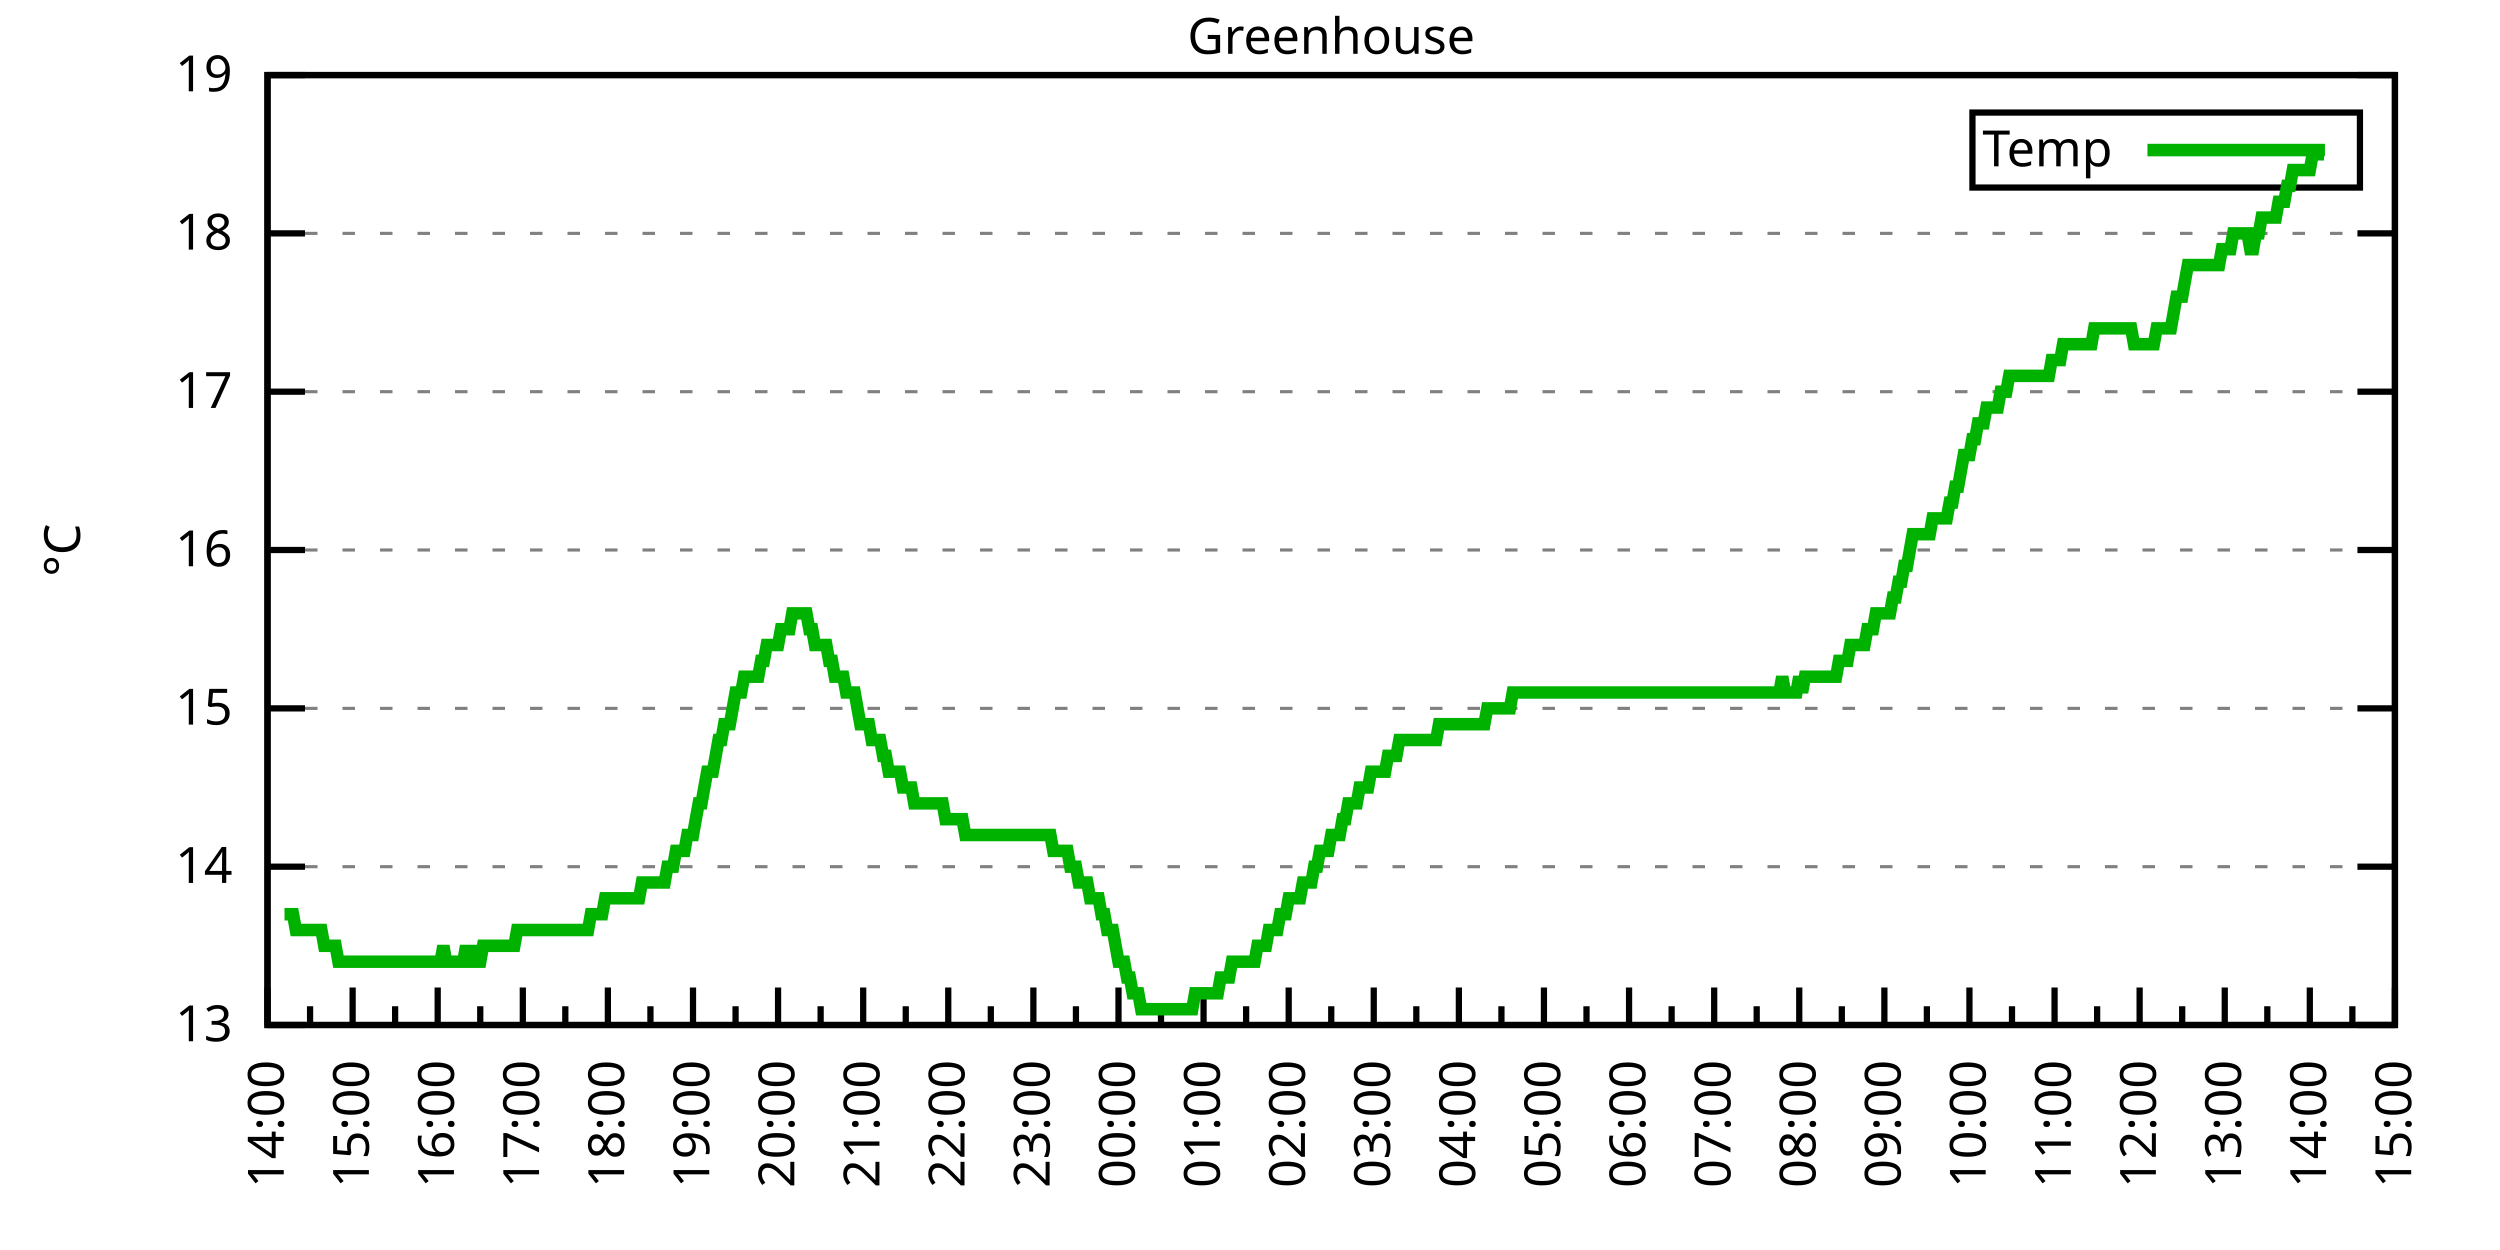
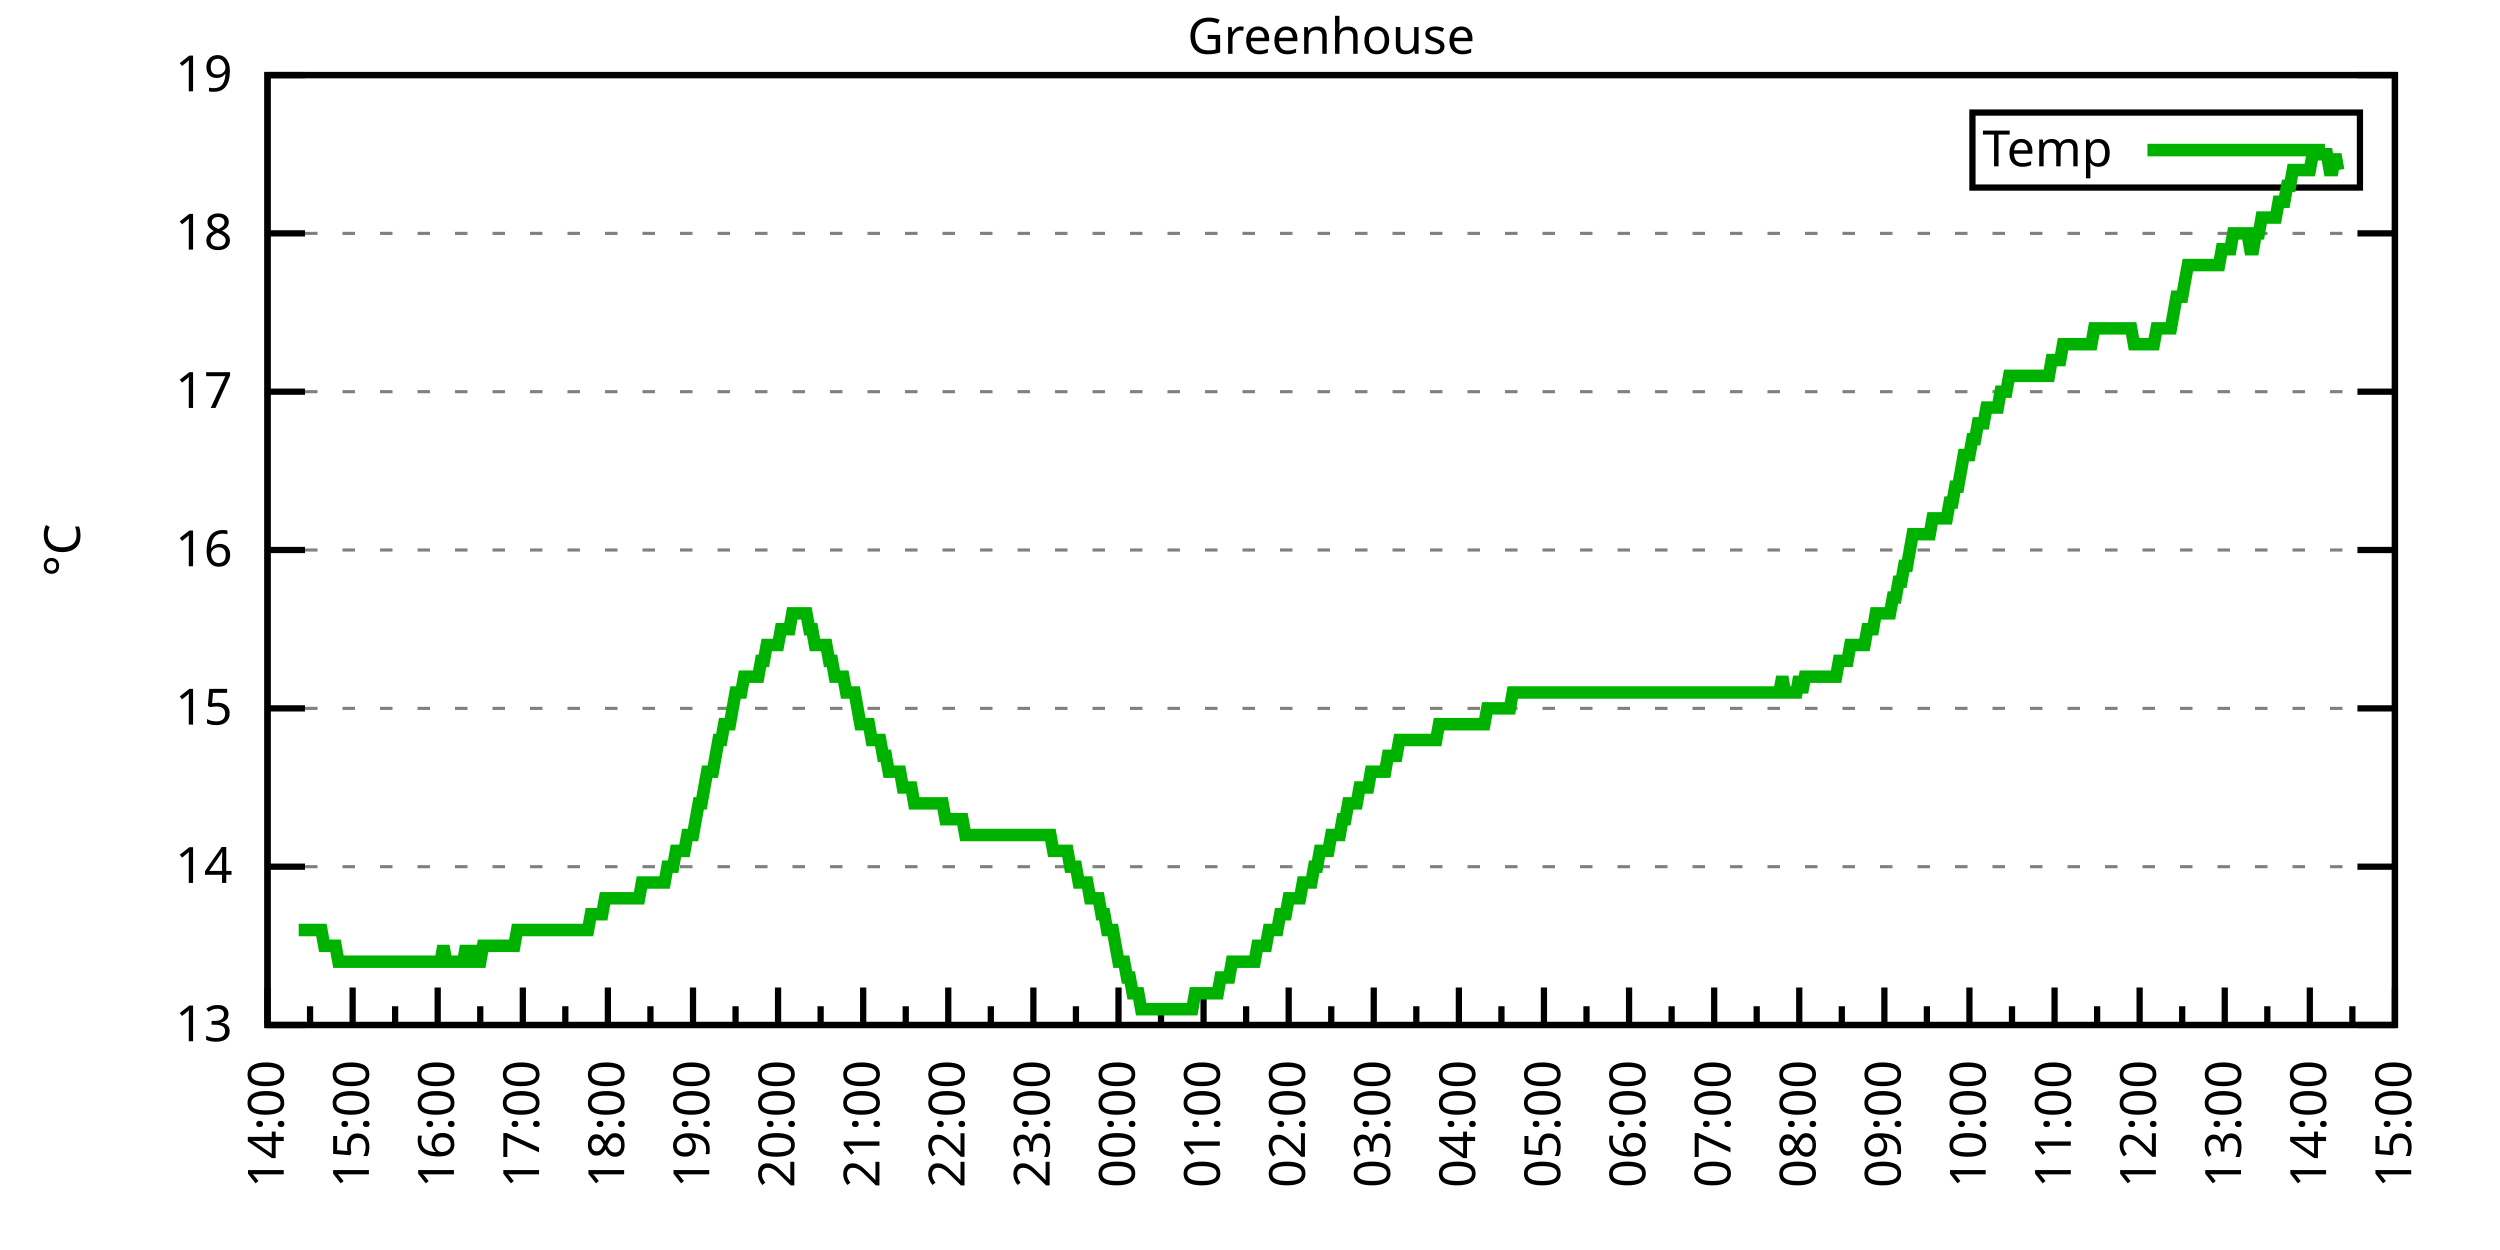
<svg xmlns="http://www.w3.org/2000/svg" xmlns:xlink="http://www.w3.org/1999/xlink" width="400" height="200" viewBox="0 0 400 200">
  <g id="gnuplot_canvas">
    <rect x="0" y="0" width="400" height="200" fill="none" />
    <defs>
      <circle id="gpDot" r="0.5" stroke-width="0.5" stroke="currentColor" />
      <path id="gpPt0" stroke-width="0.333" stroke="currentColor" d="M-1,0 h2 M0,-1 v2" />
      <path id="gpPt1" stroke-width="0.333" stroke="currentColor" d="M-1,-1 L1,1 M1,-1 L-1,1" />
      <path id="gpPt2" stroke-width="0.333" stroke="currentColor" d="M-1,0 L1,0 M0,-1 L0,1 M-1,-1 L1,1 M-1,1 L1,-1" />
      <rect id="gpPt3" stroke-width="0.333" stroke="currentColor" x="-1" y="-1" width="2" height="2" />
      <rect id="gpPt4" stroke-width="0.333" stroke="currentColor" fill="currentColor" x="-1" y="-1" width="2" height="2" />
      <circle id="gpPt5" stroke-width="0.333" stroke="currentColor" cx="0" cy="0" r="1" />
      <use xlink:href="#gpPt5" id="gpPt6" fill="currentColor" stroke="none" />
      <path id="gpPt7" stroke-width="0.333" stroke="currentColor" d="M0,-1.33 L-1.33,0.67 L1.33,0.67 z" />
      <use xlink:href="#gpPt7" id="gpPt8" fill="currentColor" stroke="none" />
      <use xlink:href="#gpPt7" id="gpPt9" stroke="currentColor" transform="rotate(180)" />
      <use xlink:href="#gpPt9" id="gpPt10" fill="currentColor" stroke="none" />
      <use xlink:href="#gpPt3" id="gpPt11" stroke="currentColor" transform="rotate(45)" />
      <use xlink:href="#gpPt11" id="gpPt12" fill="currentColor" stroke="none" />
      <path id="gpPt13" stroke-width="0.333" stroke="currentColor" d="M0,1.330 L1.265,0.411 L0.782,-1.067 L-0.782,-1.076 L-1.265,0.411 z" />
      <use xlink:href="#gpPt13" id="gpPt14" fill="currentColor" stroke="none" />
      <filter id="textbox" filterUnits="objectBoundingBox" x="0" y="0" height="1" width="1">
        <feFlood flood-color="white" flood-opacity="1" result="bgnd" />
        <feComposite in="SourceGraphic" in2="bgnd" operator="atop" />
      </filter>
      <filter id="greybox" filterUnits="objectBoundingBox" x="0" y="0" height="1" width="1">
        <feFlood flood-color="lightgrey" flood-opacity="1" result="grey" />
        <feComposite in="SourceGraphic" in2="grey" operator="atop" />
      </filter>
    </defs>
    <g fill="none" color="white" stroke="currentColor" stroke-width="1.00" stroke-linecap="butt" stroke-linejoin="miter">
</g>
    <g fill="none" color="black" stroke="currentColor" stroke-width="1.00" stroke-linecap="butt" stroke-linejoin="miter">
      <g stroke="none" shape-rendering="crispEdges">
        <polygon fill="rgb(255, 255, 255)" points="42.80,164.00 383.18,164.00 383.18,12.02 42.80,12.02 " />
      </g>
    </g>
    <g fill="none" color="black" stroke="currentColor" stroke-width="1.00" stroke-linecap="butt" stroke-linejoin="miter">
</g>
    <g fill="none" color="black" stroke="black" stroke-width="0.50" stroke-linecap="butt" stroke-linejoin="miter">
</g>
    <g fill="none" color="gray" stroke="currentColor" stroke-width="0.50" stroke-linecap="butt" stroke-linejoin="miter">
      <path stroke="gray" stroke-dasharray="2,4" class="gridline" d="M42.80,164.00 L383.19,164.00  " />
    </g>
    <g fill="none" color="gray" stroke="gray" stroke-width="1.00" stroke-linecap="butt" stroke-linejoin="miter">
</g>
    <g fill="none" color="black" stroke="currentColor" stroke-width="1.00" stroke-linecap="butt" stroke-linejoin="miter">
      <path stroke="black" d="M42.80,164.00 L48.80,164.00 M383.19,164.00 L377.19,164.00  " />
      <g transform="translate(37.20,166.60)" stroke="none" fill="black" font-family="Sans" font-size="8.00" text-anchor="end">
        <text>
          <tspan font-family="Sans"> 13</tspan>
        </text>
      </g>
    </g>
    <g fill="none" color="black" stroke="currentColor" stroke-width="1.00" stroke-linecap="butt" stroke-linejoin="miter">
</g>
    <g fill="none" color="black" stroke="black" stroke-width="0.50" stroke-linecap="butt" stroke-linejoin="miter">
</g>
    <g fill="none" color="gray" stroke="currentColor" stroke-width="0.50" stroke-linecap="butt" stroke-linejoin="miter">
      <path stroke="gray" stroke-dasharray="2,4" class="gridline" d="M42.80,138.67 L383.19,138.67  " />
    </g>
    <g fill="none" color="gray" stroke="gray" stroke-width="1.00" stroke-linecap="butt" stroke-linejoin="miter">
</g>
    <g fill="none" color="black" stroke="currentColor" stroke-width="1.00" stroke-linecap="butt" stroke-linejoin="miter">
      <path stroke="black" d="M42.80,138.67 L48.80,138.67 M383.19,138.67 L377.19,138.67  " />
      <g transform="translate(37.20,141.27)" stroke="none" fill="black" font-family="Sans" font-size="8.00" text-anchor="end">
        <text>
          <tspan font-family="Sans"> 14</tspan>
        </text>
      </g>
    </g>
    <g fill="none" color="black" stroke="currentColor" stroke-width="1.00" stroke-linecap="butt" stroke-linejoin="miter">
</g>
    <g fill="none" color="black" stroke="black" stroke-width="0.50" stroke-linecap="butt" stroke-linejoin="miter">
</g>
    <g fill="none" color="gray" stroke="currentColor" stroke-width="0.50" stroke-linecap="butt" stroke-linejoin="miter">
      <path stroke="gray" stroke-dasharray="2,4" class="gridline" d="M42.80,113.34 L383.19,113.34  " />
    </g>
    <g fill="none" color="gray" stroke="gray" stroke-width="1.00" stroke-linecap="butt" stroke-linejoin="miter">
</g>
    <g fill="none" color="black" stroke="currentColor" stroke-width="1.00" stroke-linecap="butt" stroke-linejoin="miter">
      <path stroke="black" d="M42.80,113.34 L48.80,113.34 M383.19,113.34 L377.19,113.34  " />
      <g transform="translate(37.20,115.94)" stroke="none" fill="black" font-family="Sans" font-size="8.00" text-anchor="end">
        <text>
          <tspan font-family="Sans"> 15</tspan>
        </text>
      </g>
    </g>
    <g fill="none" color="black" stroke="currentColor" stroke-width="1.00" stroke-linecap="butt" stroke-linejoin="miter">
</g>
    <g fill="none" color="black" stroke="black" stroke-width="0.50" stroke-linecap="butt" stroke-linejoin="miter">
</g>
    <g fill="none" color="gray" stroke="currentColor" stroke-width="0.50" stroke-linecap="butt" stroke-linejoin="miter">
      <path stroke="gray" stroke-dasharray="2,4" class="gridline" d="M42.80,88.00 L383.19,88.00  " />
    </g>
    <g fill="none" color="gray" stroke="gray" stroke-width="1.00" stroke-linecap="butt" stroke-linejoin="miter">
</g>
    <g fill="none" color="black" stroke="currentColor" stroke-width="1.00" stroke-linecap="butt" stroke-linejoin="miter">
      <path stroke="black" d="M42.80,88.00 L48.80,88.00 M383.19,88.00 L377.19,88.00  " />
      <g transform="translate(37.20,90.60)" stroke="none" fill="black" font-family="Sans" font-size="8.00" text-anchor="end">
        <text>
          <tspan font-family="Sans"> 16</tspan>
        </text>
      </g>
    </g>
    <g fill="none" color="black" stroke="currentColor" stroke-width="1.00" stroke-linecap="butt" stroke-linejoin="miter">
</g>
    <g fill="none" color="black" stroke="black" stroke-width="0.50" stroke-linecap="butt" stroke-linejoin="miter">
</g>
    <g fill="none" color="gray" stroke="currentColor" stroke-width="0.50" stroke-linecap="butt" stroke-linejoin="miter">
      <path stroke="gray" stroke-dasharray="2,4" class="gridline" d="M42.80,62.67 L383.19,62.67  " />
    </g>
    <g fill="none" color="gray" stroke="gray" stroke-width="1.00" stroke-linecap="butt" stroke-linejoin="miter">
</g>
    <g fill="none" color="black" stroke="currentColor" stroke-width="1.00" stroke-linecap="butt" stroke-linejoin="miter">
      <path stroke="black" d="M42.80,62.67 L48.80,62.67 M383.19,62.67 L377.19,62.67  " />
      <g transform="translate(37.20,65.27)" stroke="none" fill="black" font-family="Sans" font-size="8.00" text-anchor="end">
        <text>
          <tspan font-family="Sans"> 17</tspan>
        </text>
      </g>
    </g>
    <g fill="none" color="black" stroke="currentColor" stroke-width="1.00" stroke-linecap="butt" stroke-linejoin="miter">
</g>
    <g fill="none" color="black" stroke="black" stroke-width="0.50" stroke-linecap="butt" stroke-linejoin="miter">
</g>
    <g fill="none" color="gray" stroke="currentColor" stroke-width="0.50" stroke-linecap="butt" stroke-linejoin="miter">
      <path stroke="gray" stroke-dasharray="2,4" class="gridline" d="M42.80,37.34 L383.19,37.34  " />
    </g>
    <g fill="none" color="gray" stroke="gray" stroke-width="1.00" stroke-linecap="butt" stroke-linejoin="miter">
</g>
    <g fill="none" color="black" stroke="currentColor" stroke-width="1.00" stroke-linecap="butt" stroke-linejoin="miter">
      <path stroke="black" d="M42.80,37.34 L48.80,37.34 M383.19,37.34 L377.19,37.34  " />
      <g transform="translate(37.20,39.94)" stroke="none" fill="black" font-family="Sans" font-size="8.00" text-anchor="end">
        <text>
          <tspan font-family="Sans"> 18</tspan>
        </text>
      </g>
    </g>
    <g fill="none" color="black" stroke="currentColor" stroke-width="1.00" stroke-linecap="butt" stroke-linejoin="miter">
</g>
    <g fill="none" color="black" stroke="black" stroke-width="0.50" stroke-linecap="butt" stroke-linejoin="miter">
</g>
    <g fill="none" color="gray" stroke="currentColor" stroke-width="0.50" stroke-linecap="butt" stroke-linejoin="miter">
      <path stroke="gray" stroke-dasharray="2,4" class="gridline" d="M42.80,12.01 L383.19,12.01  " />
    </g>
    <g fill="none" color="gray" stroke="gray" stroke-width="1.00" stroke-linecap="butt" stroke-linejoin="miter">
</g>
    <g fill="none" color="black" stroke="currentColor" stroke-width="1.00" stroke-linecap="butt" stroke-linejoin="miter">
      <path stroke="black" d="M42.80,12.01 L48.80,12.01 M383.19,12.01 L377.19,12.01  " />
      <g transform="translate(37.20,14.61)" stroke="none" fill="black" font-family="Sans" font-size="8.00" text-anchor="end">
        <text>
          <tspan font-family="Sans"> 19</tspan>
        </text>
      </g>
    </g>
    <g fill="none" color="black" stroke="currentColor" stroke-width="1.00" stroke-linecap="butt" stroke-linejoin="miter">
      <path stroke="black" d="M42.80,164.00 L42.80,158.00  " />
      <g transform="translate(45.40,169.60) rotate(270)" stroke="none" fill="black" font-family="Sans" font-size="8.00" text-anchor="end">
        <text>
          <tspan font-family="Sans">14:00</tspan>
        </text>
      </g>
    </g>
    <g fill="none" color="black" stroke="currentColor" stroke-width="1.00" stroke-linecap="butt" stroke-linejoin="miter">
      <path stroke="black" d="M49.61,164.00 L49.61,161.00 M56.42,164.00 L56.42,158.00  " />
      <g transform="translate(59.02,169.60) rotate(270)" stroke="none" fill="black" font-family="Sans" font-size="8.00" text-anchor="end">
        <text>
          <tspan font-family="Sans">15:00</tspan>
        </text>
      </g>
    </g>
    <g fill="none" color="black" stroke="currentColor" stroke-width="1.00" stroke-linecap="butt" stroke-linejoin="miter">
      <path stroke="black" d="M63.22,164.00 L63.22,161.00 M70.03,164.00 L70.03,158.00  " />
      <g transform="translate(72.63,169.60) rotate(270)" stroke="none" fill="black" font-family="Sans" font-size="8.00" text-anchor="end">
        <text>
          <tspan font-family="Sans">16:00</tspan>
        </text>
      </g>
    </g>
    <g fill="none" color="black" stroke="currentColor" stroke-width="1.00" stroke-linecap="butt" stroke-linejoin="miter">
      <path stroke="black" d="M76.84,164.00 L76.84,161.00 M83.65,164.00 L83.65,158.00  " />
      <g transform="translate(86.25,169.60) rotate(270)" stroke="none" fill="black" font-family="Sans" font-size="8.00" text-anchor="end">
        <text>
          <tspan font-family="Sans">17:00</tspan>
        </text>
      </g>
    </g>
    <g fill="none" color="black" stroke="currentColor" stroke-width="1.00" stroke-linecap="butt" stroke-linejoin="miter">
      <path stroke="black" d="M90.45,164.00 L90.45,161.00 M97.26,164.00 L97.26,158.00  " />
      <g transform="translate(99.86,169.60) rotate(270)" stroke="none" fill="black" font-family="Sans" font-size="8.00" text-anchor="end">
        <text>
          <tspan font-family="Sans">18:00</tspan>
        </text>
      </g>
    </g>
    <g fill="none" color="black" stroke="currentColor" stroke-width="1.00" stroke-linecap="butt" stroke-linejoin="miter">
      <path stroke="black" d="M104.07,164.00 L104.07,161.00 M110.88,164.00 L110.88,158.00  " />
      <g transform="translate(113.48,169.60) rotate(270)" stroke="none" fill="black" font-family="Sans" font-size="8.00" text-anchor="end">
        <text>
          <tspan font-family="Sans">19:00</tspan>
        </text>
      </g>
    </g>
    <g fill="none" color="black" stroke="currentColor" stroke-width="1.00" stroke-linecap="butt" stroke-linejoin="miter">
      <path stroke="black" d="M117.69,164.00 L117.69,161.00 M124.49,164.00 L124.49,158.00  " />
      <g transform="translate(127.09,169.60) rotate(270)" stroke="none" fill="black" font-family="Sans" font-size="8.00" text-anchor="end">
        <text>
          <tspan font-family="Sans">20:00</tspan>
        </text>
      </g>
    </g>
    <g fill="none" color="black" stroke="currentColor" stroke-width="1.00" stroke-linecap="butt" stroke-linejoin="miter">
      <path stroke="black" d="M131.30,164.00 L131.30,161.00 M138.11,164.00 L138.11,158.00  " />
      <g transform="translate(140.71,169.60) rotate(270)" stroke="none" fill="black" font-family="Sans" font-size="8.00" text-anchor="end">
        <text>
          <tspan font-family="Sans">21:00</tspan>
        </text>
      </g>
    </g>
    <g fill="none" color="black" stroke="currentColor" stroke-width="1.00" stroke-linecap="butt" stroke-linejoin="miter">
      <path stroke="black" d="M144.92,164.00 L144.92,161.00 M151.72,164.00 L151.72,158.00  " />
      <g transform="translate(154.32,169.60) rotate(270)" stroke="none" fill="black" font-family="Sans" font-size="8.00" text-anchor="end">
        <text>
          <tspan font-family="Sans">22:00</tspan>
        </text>
      </g>
    </g>
    <g fill="none" color="black" stroke="currentColor" stroke-width="1.00" stroke-linecap="butt" stroke-linejoin="miter">
      <path stroke="black" d="M158.53,164.00 L158.53,161.00 M165.34,164.00 L165.34,158.00  " />
      <g transform="translate(167.94,169.60) rotate(270)" stroke="none" fill="black" font-family="Sans" font-size="8.00" text-anchor="end">
        <text>
          <tspan font-family="Sans">23:00</tspan>
        </text>
      </g>
    </g>
    <g fill="none" color="black" stroke="currentColor" stroke-width="1.00" stroke-linecap="butt" stroke-linejoin="miter">
      <path stroke="black" d="M172.15,164.00 L172.15,161.00 M178.96,164.00 L178.96,158.00  " />
      <g transform="translate(181.56,169.60) rotate(270)" stroke="none" fill="black" font-family="Sans" font-size="8.00" text-anchor="end">
        <text>
          <tspan font-family="Sans">00:00</tspan>
        </text>
      </g>
    </g>
    <g fill="none" color="black" stroke="currentColor" stroke-width="1.00" stroke-linecap="butt" stroke-linejoin="miter">
      <path stroke="black" d="M185.76,164.00 L185.76,161.00 M192.57,164.00 L192.57,158.00  " />
      <g transform="translate(195.17,169.60) rotate(270)" stroke="none" fill="black" font-family="Sans" font-size="8.00" text-anchor="end">
        <text>
          <tspan font-family="Sans">01:00</tspan>
        </text>
      </g>
    </g>
    <g fill="none" color="black" stroke="currentColor" stroke-width="1.00" stroke-linecap="butt" stroke-linejoin="miter">
      <path stroke="black" d="M199.38,164.00 L199.38,161.00 M206.19,164.00 L206.19,158.00  " />
      <g transform="translate(208.79,169.60) rotate(270)" stroke="none" fill="black" font-family="Sans" font-size="8.00" text-anchor="end">
        <text>
          <tspan font-family="Sans">02:00</tspan>
        </text>
      </g>
    </g>
    <g fill="none" color="black" stroke="currentColor" stroke-width="1.00" stroke-linecap="butt" stroke-linejoin="miter">
      <path stroke="black" d="M213.00,164.00 L213.00,161.00 M219.80,164.00 L219.80,158.00  " />
      <g transform="translate(222.40,169.60) rotate(270)" stroke="none" fill="black" font-family="Sans" font-size="8.00" text-anchor="end">
        <text>
          <tspan font-family="Sans">03:00</tspan>
        </text>
      </g>
    </g>
    <g fill="none" color="black" stroke="currentColor" stroke-width="1.00" stroke-linecap="butt" stroke-linejoin="miter">
      <path stroke="black" d="M226.61,164.00 L226.61,161.00 M233.42,164.00 L233.42,158.00  " />
      <g transform="translate(236.02,169.60) rotate(270)" stroke="none" fill="black" font-family="Sans" font-size="8.00" text-anchor="end">
        <text>
          <tspan font-family="Sans">04:00</tspan>
        </text>
      </g>
    </g>
    <g fill="none" color="black" stroke="currentColor" stroke-width="1.00" stroke-linecap="butt" stroke-linejoin="miter">
      <path stroke="black" d="M240.23,164.00 L240.23,161.00 M247.03,164.00 L247.03,158.00  " />
      <g transform="translate(249.63,169.60) rotate(270)" stroke="none" fill="black" font-family="Sans" font-size="8.00" text-anchor="end">
        <text>
          <tspan font-family="Sans">05:00</tspan>
        </text>
      </g>
    </g>
    <g fill="none" color="black" stroke="currentColor" stroke-width="1.00" stroke-linecap="butt" stroke-linejoin="miter">
      <path stroke="black" d="M253.84,164.00 L253.84,161.00 M260.65,164.00 L260.65,158.00  " />
      <g transform="translate(263.25,169.60) rotate(270)" stroke="none" fill="black" font-family="Sans" font-size="8.00" text-anchor="end">
        <text>
          <tspan font-family="Sans">06:00</tspan>
        </text>
      </g>
    </g>
    <g fill="none" color="black" stroke="currentColor" stroke-width="1.00" stroke-linecap="butt" stroke-linejoin="miter">
      <path stroke="black" d="M267.46,164.00 L267.46,161.00 M274.27,164.00 L274.27,158.00  " />
      <g transform="translate(276.87,169.60) rotate(270)" stroke="none" fill="black" font-family="Sans" font-size="8.00" text-anchor="end">
        <text>
          <tspan font-family="Sans">07:00</tspan>
        </text>
      </g>
    </g>
    <g fill="none" color="black" stroke="currentColor" stroke-width="1.00" stroke-linecap="butt" stroke-linejoin="miter">
      <path stroke="black" d="M281.07,164.00 L281.07,161.00 M287.88,164.00 L287.88,158.00  " />
      <g transform="translate(290.48,169.60) rotate(270)" stroke="none" fill="black" font-family="Sans" font-size="8.00" text-anchor="end">
        <text>
          <tspan font-family="Sans">08:00</tspan>
        </text>
      </g>
    </g>
    <g fill="none" color="black" stroke="currentColor" stroke-width="1.00" stroke-linecap="butt" stroke-linejoin="miter">
      <path stroke="black" d="M294.69,164.00 L294.69,161.00 M301.50,164.00 L301.50,158.00  " />
      <g transform="translate(304.10,169.60) rotate(270)" stroke="none" fill="black" font-family="Sans" font-size="8.00" text-anchor="end">
        <text>
          <tspan font-family="Sans">09:00</tspan>
        </text>
      </g>
    </g>
    <g fill="none" color="black" stroke="currentColor" stroke-width="1.00" stroke-linecap="butt" stroke-linejoin="miter">
      <path stroke="black" d="M308.30,164.00 L308.30,161.00 M315.11,164.00 L315.11,158.00  " />
      <g transform="translate(317.71,169.60) rotate(270)" stroke="none" fill="black" font-family="Sans" font-size="8.00" text-anchor="end">
        <text>
          <tspan font-family="Sans">10:00</tspan>
        </text>
      </g>
    </g>
    <g fill="none" color="black" stroke="currentColor" stroke-width="1.00" stroke-linecap="butt" stroke-linejoin="miter">
      <path stroke="black" d="M321.92,164.00 L321.92,161.00 M328.73,164.00 L328.73,158.00  " />
      <g transform="translate(331.33,169.60) rotate(270)" stroke="none" fill="black" font-family="Sans" font-size="8.00" text-anchor="end">
        <text>
          <tspan font-family="Sans">11:00</tspan>
        </text>
      </g>
    </g>
    <g fill="none" color="black" stroke="currentColor" stroke-width="1.00" stroke-linecap="butt" stroke-linejoin="miter">
      <path stroke="black" d="M335.54,164.00 L335.54,161.00 M342.34,164.00 L342.34,158.00  " />
      <g transform="translate(344.94,169.60) rotate(270)" stroke="none" fill="black" font-family="Sans" font-size="8.00" text-anchor="end">
        <text>
          <tspan font-family="Sans">12:00</tspan>
        </text>
      </g>
    </g>
    <g fill="none" color="black" stroke="currentColor" stroke-width="1.00" stroke-linecap="butt" stroke-linejoin="miter">
      <path stroke="black" d="M349.15,164.00 L349.15,161.00 M355.96,164.00 L355.96,158.00  " />
      <g transform="translate(358.56,169.60) rotate(270)" stroke="none" fill="black" font-family="Sans" font-size="8.00" text-anchor="end">
        <text>
          <tspan font-family="Sans">13:00</tspan>
        </text>
      </g>
    </g>
    <g fill="none" color="black" stroke="currentColor" stroke-width="1.00" stroke-linecap="butt" stroke-linejoin="miter">
      <path stroke="black" d="M362.77,164.00 L362.77,161.00 M369.57,164.00 L369.57,158.00  " />
      <g transform="translate(372.17,169.60) rotate(270)" stroke="none" fill="black" font-family="Sans" font-size="8.00" text-anchor="end">
        <text>
          <tspan font-family="Sans">14:00</tspan>
        </text>
      </g>
    </g>
    <g fill="none" color="black" stroke="currentColor" stroke-width="1.00" stroke-linecap="butt" stroke-linejoin="miter">
      <path stroke="black" d="M376.38,164.00 L376.38,161.00 M383.19,164.00 L383.19,158.00  " />
      <g transform="translate(385.79,169.60) rotate(270)" stroke="none" fill="black" font-family="Sans" font-size="8.00" text-anchor="end">
        <text>
          <tspan font-family="Sans">15:00</tspan>
        </text>
      </g>
    </g>
    <g fill="none" color="black" stroke="currentColor" stroke-width="1.00" stroke-linecap="butt" stroke-linejoin="miter">
</g>
    <g fill="none" color="black" stroke="currentColor" stroke-width="1.00" stroke-linecap="butt" stroke-linejoin="miter">
      <path stroke="black" d="M42.80,12.01 L42.80,164.00 L383.19,164.00 L383.19,12.01 L42.80,12.01 Z  " />
    </g>
    <g fill="none" color="black" stroke="currentColor" stroke-width="1.00" stroke-linecap="butt" stroke-linejoin="miter">
      <g transform="translate(12.80,88.01) rotate(270)" stroke="none" fill="black" font-family="Sans" font-size="8.00" text-anchor="middle">
        <text>
          <tspan font-family="Sans">°C</tspan>
        </text>
      </g>
    </g>
    <g fill="none" color="black" stroke="currentColor" stroke-width="1.00" stroke-linecap="butt" stroke-linejoin="miter">
</g>
    <g fill="none" color="black" stroke="currentColor" stroke-width="1.00" stroke-linecap="butt" stroke-linejoin="miter">
      <path stroke="black" d="M315.59,30.01 L315.59,18.01 L377.59,18.01 L377.59,30.01 L315.59,30.01 Z  " />
    </g>
    <g id="Greenhouse_plot_1">
      <g fill="none" color="white" stroke="black" stroke-width="2.00" stroke-linecap="butt" stroke-linejoin="miter">
</g>
      <g fill="none" color="black" stroke="currentColor" stroke-width="2.00" stroke-linecap="butt" stroke-linejoin="miter">
        <g transform="translate(337.99,26.61)" stroke="none" fill="black" font-family="Sans" font-size="8.00" text-anchor="end">
          <text>
            <tspan font-family="Sans">Temp</tspan>
          </text>
        </g>
      </g>
      <g fill="none" color="black" stroke="currentColor" stroke-width="2.00" stroke-linecap="butt" stroke-linejoin="miter">
-         <path stroke="rgb(  0, 178,   0)" d="M343.59,24.01 L371.99,24.01 M45.52,146.27 L45.98,146.27 L46.43,146.27 L46.88,146.27 L47.34,148.80 L47.79,148.80   L48.25,148.80 L48.70,148.80 L49.15,148.80 L49.61,148.80 L50.06,148.80 L50.52,148.80 L50.97,148.80 L51.42,148.80   L51.88,151.33 L52.33,151.33 L52.78,151.33 L53.24,151.33 L53.69,151.33 L54.15,153.87 L54.60,153.87 L55.05,153.87   L55.51,153.87 L55.96,153.87 L56.42,153.87 L56.87,153.87 L57.32,153.87 L57.78,153.87 L58.23,153.87 L58.68,153.87   L59.14,153.87 L59.59,153.87 L60.05,153.87 L60.50,153.87 L60.95,153.87 L61.41,153.87 L61.86,153.87 L62.32,153.87   L62.77,153.87 L63.22,153.87 L63.68,153.87 L64.13,153.87 L64.58,153.87 L65.04,153.87 L65.49,153.87 L65.95,153.87   L66.40,153.87 L66.85,153.87 L67.31,153.87 L67.76,153.87 L68.22,153.87 L68.67,153.87 L69.12,153.87 L69.58,153.87   L70.03,153.87 L70.49,153.87 L70.94,151.33 L71.39,153.87 L71.85,153.87 L72.30,153.87 L72.75,153.87 L73.21,153.87   L73.66,153.87 L74.12,153.87 L74.57,151.33 L75.02,153.87 L75.48,153.87 L75.93,151.33 L76.39,153.87 L76.84,153.87   L77.29,151.33 L77.75,151.33 L78.20,151.33 L78.65,151.33 L79.11,151.33 L79.56,151.33 L80.02,151.33 L80.47,151.33   L80.92,151.33 L81.38,151.33 L81.83,151.33 L82.29,151.33 L82.74,148.80 L83.19,148.80 L83.65,148.80 L84.10,148.80   L84.55,148.80 L85.01,148.80 L85.46,148.80 L85.92,148.80 L86.37,148.80 L86.82,148.80 L87.28,148.80 L87.73,148.80   L88.19,148.80 L88.64,148.80 L89.09,148.80 L89.55,148.80 L90.00,148.80 L90.45,148.80 L90.91,148.80 L91.36,148.80   L91.82,148.80 L92.27,148.80 L92.72,148.80 L93.18,148.80 L93.63,148.80 L94.09,148.80 L94.54,146.27 L94.99,146.27   L95.45,146.27 L95.90,146.27 L96.35,146.27 L96.81,143.73 L97.26,143.73 L97.72,143.73 L98.17,143.73 L98.62,143.73   L99.08,143.73 L99.53,143.73 L99.99,143.73 L100.44,143.73 L100.89,143.73 L101.35,143.73 L101.80,143.73 L102.25,143.73   L102.71,141.20 L103.16,141.20 L103.62,141.20 L104.07,141.20 L104.52,141.20 L104.98,141.20 L105.43,141.20 L105.89,141.20   L106.34,141.20 L106.79,138.67 L107.25,138.67 L107.70,138.67 L108.15,136.14 L108.61,136.14 L109.06,136.14 L109.52,136.14   L109.97,133.60 L110.42,133.60 L110.88,133.60 L111.33,131.07 L111.79,128.54 L112.24,128.54 L112.69,126.00 L113.15,123.47   L113.60,123.47 L114.05,123.47 L114.51,120.94 L114.96,118.40 L115.42,118.40 L115.87,115.87 L116.32,115.87 L116.78,115.87   L117.23,113.34 L117.69,110.80 L118.14,110.80 L118.59,110.80 L119.05,108.27 L119.50,108.27 L119.96,108.27 L120.41,108.27   L120.86,108.27 L121.32,108.27 L121.77,105.74 L122.22,105.74 L122.68,103.20 L123.13,103.20 L123.59,103.20 L124.04,103.20   L124.49,103.20 L124.95,100.67 L125.40,100.67 L125.86,100.67 L126.31,100.67 L126.76,98.14 L127.22,98.14 L127.67,98.14   L128.12,98.14 L128.58,98.14 L129.03,98.14 L129.49,100.67 L129.94,100.67 L130.39,103.20 L130.85,103.20 L131.30,103.20   L131.76,103.20 L132.21,103.20 L132.66,105.74 L133.12,105.74 L133.57,108.27 L134.02,108.27 L134.48,108.27 L134.93,108.27   L135.39,110.80 L135.84,110.80 L136.29,110.80 L136.75,110.80 L137.20,113.34 L137.66,115.87 L138.11,115.87 L138.56,115.87   L139.02,115.87 L139.47,118.40 L139.92,118.40 L140.38,118.40 L140.83,118.40 L141.29,120.94 L141.74,120.94 L142.19,123.47   L142.65,123.47 L143.10,123.47 L143.56,123.47 L144.01,123.47 L144.46,126.00 L144.92,126.00 L145.37,126.00 L145.82,126.00   L146.28,128.54 L146.73,128.54 L147.19,128.54 L147.64,128.54 L148.09,128.54 L148.55,128.54 L149.00,128.54 L149.46,128.54   L149.91,128.54 L150.36,128.54 L150.82,128.54 L151.27,131.07 L151.72,131.07 L152.18,131.07 L152.63,131.07 L153.09,131.07   L153.54,131.07 L153.99,131.07 L154.45,133.60 L154.90,133.60 L155.36,133.60 L155.81,133.60 L156.26,133.60 L156.72,133.60   L157.17,133.60 L157.62,133.60 L158.08,133.60 L158.53,133.60 L158.99,133.60 L159.44,133.60 L159.89,133.60 L160.35,133.60   L160.80,133.60 L161.26,133.60 L161.71,133.60 L162.16,133.60 L162.62,133.60 L163.07,133.60 L163.52,133.60 L163.98,133.60   L164.43,133.60 L164.89,133.60 L165.34,133.60 L165.79,133.60 L166.25,133.60 L166.70,133.60 L167.16,133.60 L167.61,133.60   L168.06,133.60 L168.52,136.14 L168.97,136.14 L169.43,136.14 L169.88,136.14 L170.33,136.14 L170.79,136.14 L171.24,138.67   L171.69,138.67 L172.15,138.67 L172.60,141.20 L173.06,141.20 L173.51,141.20 L173.96,141.20 L174.42,143.73 L174.87,143.73   L175.33,143.73 L175.78,143.73 L176.23,146.27 L176.69,146.27 L177.14,148.80 L177.59,148.80 L178.05,148.80 L178.50,151.33   L178.96,153.87 L179.41,153.87 L179.86,153.87 L180.32,156.40 L180.77,156.40 L181.23,158.93 L181.68,158.93 L182.13,158.93   L182.59,161.47 L183.04,161.47 L183.49,161.47 L183.95,161.47 L184.40,161.47 L184.86,161.47 L185.31,161.47 L185.76,161.47   L186.22,161.47 L186.67,161.47 L187.13,161.47 L187.58,161.47 L188.03,161.47 L188.49,161.47 L188.94,161.47 L189.39,161.47   L189.85,161.47 L190.30,161.47 L190.76,161.47 L191.21,158.93 L191.66,158.93 L192.12,158.93 L192.57,158.93 L193.03,158.93   L193.48,158.93 L193.93,158.93 L194.39,158.93 L194.84,158.93 L195.29,156.40 L195.75,156.40 L196.20,156.40 L196.66,156.40   L197.11,153.87 L197.56,153.87 L198.02,153.87 L198.47,153.87 L198.93,153.87 L199.38,153.87 L199.83,153.87 L200.29,153.87   L200.74,153.87 L201.19,151.33 L201.65,151.33 L202.10,151.33 L202.56,151.33 L203.01,148.80 L203.46,148.80 L203.92,148.80   L204.37,148.80 L204.83,146.27 L205.28,146.27 L205.73,146.27 L206.19,143.73 L206.64,143.73 L207.09,143.73 L207.55,143.73   L208.00,143.73 L208.46,141.20 L208.91,141.20 L209.36,141.20 L209.82,141.20 L210.27,138.67 L210.73,138.67 L211.18,136.14   L211.63,136.14 L212.09,136.14 L212.54,136.14 L213.00,133.60 L213.45,133.60 L213.90,133.60 L214.36,133.60 L214.81,131.07   L215.26,131.07 L215.72,128.54 L216.17,128.54 L216.63,128.54 L217.08,128.54 L217.53,126.00 L217.99,126.00 L218.44,126.00   L218.90,126.00 L219.35,123.47 L219.80,123.47 L220.26,123.47 L220.71,123.47 L221.16,123.47 L221.62,123.47 L222.07,120.94   L222.53,120.94 L222.98,120.94 L223.43,120.94 L223.89,118.40 L224.34,118.40 L224.80,118.40 L225.25,118.40 L225.70,118.40   L226.16,118.40 L226.61,118.40 L227.06,118.40 L227.52,118.40 L227.97,118.40 L228.43,118.40 L228.88,118.40 L229.33,118.40   L229.79,118.40 L230.24,115.87 L230.70,115.87 L231.15,115.87 L231.60,115.87 L232.06,115.87 L232.51,115.87 L232.96,115.87   L233.42,115.87 L233.87,115.87 L234.33,115.87 L234.78,115.87 L235.23,115.87 L235.69,115.87 L236.14,115.87 L236.60,115.87   L237.05,115.87 L237.50,115.87 L237.96,113.34 L238.41,113.34 L238.86,113.34 L239.32,113.34 L239.77,113.34 L240.23,113.34   L240.68,113.34 L241.13,113.34 L241.59,113.34 L242.04,110.80 L242.50,110.80 L242.95,110.80 L243.40,110.80 L243.86,110.80   L244.31,110.80 L244.76,110.80 L245.22,110.80 L245.67,110.80 L246.13,110.80 L246.58,110.80 L247.03,110.80 L247.49,110.80   L247.94,110.80 L248.40,110.80 L248.85,110.80 L249.30,110.80 L249.76,110.80 L250.21,110.80 L250.66,110.80 L251.12,110.80   L251.57,110.80 L252.03,110.80 L252.48,110.80 L252.93,110.80 L253.39,110.80 L253.84,110.80 L254.30,110.80 L254.75,110.80   L255.20,110.80 L255.66,110.80 L256.11,110.80 L256.56,110.80 L257.02,110.80 L257.47,110.80 L257.93,110.80 L258.38,110.80   L258.83,110.80 L259.29,110.80 L259.74,110.80 L260.20,110.80 L260.65,110.80 L261.10,110.80 L261.56,110.80 L262.01,110.80   L262.47,110.80 L262.92,110.80 L263.37,110.80 L263.83,110.80 L264.28,110.80 L264.73,110.80 L265.19,110.80 L265.64,110.80   L266.10,110.80 L266.55,110.80 L267.00,110.80 L267.46,110.80 L267.91,110.80 L268.37,110.80 L268.82,110.80 L269.27,110.80   L269.73,110.80 L270.18,110.80 L270.63,110.80 L271.09,110.80 L271.54,110.80 L272.00,110.80 L272.45,110.80 L272.90,110.80   L273.36,110.80 L273.81,110.80 L274.27,110.80 L274.72,110.80 L275.17,110.80 L275.63,110.80 L276.08,110.80 L276.53,110.80   L276.99,110.80 L277.44,110.80 L277.90,110.80 L278.35,110.80 L278.80,110.80 L279.26,110.80 L279.71,110.80 L280.17,110.80   L280.62,110.80 L281.07,110.80 L281.53,110.80 L281.98,110.80 L282.43,110.80 L282.89,110.80 L283.34,110.80 L283.80,110.80   L284.25,110.80 L284.70,110.80 L285.16,108.27 L285.61,110.80 L286.07,110.80 L286.52,110.80 L286.97,110.80 L287.43,110.80   L287.88,108.27 L288.33,110.80 L288.79,108.27 L289.24,108.27 L289.70,108.27 L290.15,108.27 L290.60,108.27 L291.06,108.27   L291.51,108.27 L291.97,108.27 L292.42,108.27 L292.87,108.27 L293.33,108.27 L293.78,108.27 L294.23,105.74 L294.69,105.74   L295.14,105.74 L295.60,105.74 L296.05,103.20 L296.50,103.20 L296.96,103.20 L297.41,103.20 L297.87,103.20 L298.32,103.20   L298.77,100.67 L299.23,100.67 L299.68,100.67 L300.13,98.14 L300.59,98.14 L301.04,98.14 L301.50,98.14 L301.95,98.14   L302.40,98.14 L302.86,95.60 L303.31,95.60 L303.77,93.07 L304.22,93.07 L304.67,90.54 L305.13,90.54 L305.58,88.00   L306.03,85.47 L306.49,85.47 L306.94,85.47 L307.40,85.47 L307.85,85.47 L308.30,85.47 L308.76,85.47 L309.21,82.94   L309.67,82.94 L310.12,82.94 L310.57,82.94 L311.03,82.94 L311.48,82.94 L311.94,80.41 L312.39,80.41 L312.84,77.87   L313.30,77.87 L313.75,75.34 L314.20,72.81 L314.66,72.81 L315.11,72.81 L315.57,70.27 L316.02,70.27 L316.47,67.74   L316.93,67.74 L317.38,67.74 L317.84,65.21 L318.29,65.21 L318.74,65.21 L319.20,65.21 L319.65,65.21 L320.10,62.67   L320.56,62.67 L321.01,62.67 L321.47,60.14 L321.92,60.14 L322.37,60.14 L322.83,60.14 L323.28,60.14 L323.74,60.14   L324.19,60.14 L324.64,60.14 L325.10,60.14 L325.55,60.14 L326.00,60.14 L326.46,60.14 L326.91,60.14 L327.37,60.14   L327.82,60.14 L328.27,57.61 L328.73,57.61 L329.18,57.61 L329.64,57.61 L330.09,55.07 L330.54,55.07 L331.00,55.07   L331.45,55.07 L331.90,55.07 L332.36,55.07 L332.81,55.07 L333.27,55.07 L333.72,55.07 L334.17,55.07 L334.63,55.07   L335.08,52.54 L335.54,52.54 L335.99,52.54 L336.44,52.54 L336.90,52.54 L337.35,52.54 L337.80,52.54 L338.26,52.54   L338.71,52.54 L339.17,52.54 L339.62,52.54 L340.07,52.54 L340.53,52.54 L340.98,52.54 L341.44,55.07 L341.89,55.07   L342.34,55.07 L342.80,55.07 L343.25,55.07 L343.70,55.07 L344.16,55.07 L344.61,55.07 L345.07,52.54 L345.52,52.54   L345.97,52.54 L346.43,52.54 L346.88,52.54 L347.34,52.54 L347.79,50.01 L348.24,47.47 L348.70,47.47 L349.15,47.47   L349.60,44.94 L350.06,42.41 L350.51,42.41 L350.97,42.41 L351.42,42.41 L351.87,42.41 L352.33,42.41 L352.78,42.41   L353.24,42.41 L353.69,42.41 L354.14,42.41 L354.60,42.41 L355.05,42.41 L355.50,39.87 L355.96,39.87 L356.41,39.87   L356.87,39.87 L357.32,37.34 L357.77,37.34 L358.23,37.34 L358.68,37.34 L359.14,37.34 L359.59,37.34 L360.04,39.87   L360.50,39.87 L360.95,37.34 L361.41,37.34 L361.86,34.81 L362.31,34.81 L362.77,34.81 L363.22,34.81 L363.67,34.81   L364.13,34.81 L364.58,32.28 L365.04,32.28 L365.49,32.28 L365.94,29.74 L366.40,29.74 L366.85,27.21 L367.31,27.21   L367.76,27.21 L368.21,27.21 L368.67,27.21 L369.12,27.21 L369.57,27.21 L370.03,24.68 L370.48,24.68 L370.94,24.68   L371.39,24.68 L371.84,24.68  " />
+         <path stroke="rgb(  0, 178,   0)" d="M343.59,24.01 L371.99,24.01 M47.79,148.80 L48.25,148.80 L48.70,148.80 L49.15,148.80 L49.61,148.80 L50.06,148.80   L50.52,148.80 L50.97,148.80 L51.42,148.80 L51.88,151.33 L52.33,151.33 L52.78,151.33 L53.24,151.33 L53.69,151.33   L54.15,153.87 L54.60,153.87 L55.05,153.87 L55.51,153.87 L55.96,153.87 L56.42,153.87 L56.87,153.87 L57.32,153.87   L57.78,153.87 L58.23,153.87 L58.68,153.87 L59.14,153.87 L59.59,153.87 L60.05,153.87 L60.50,153.87 L60.95,153.87   L61.41,153.87 L61.86,153.87 L62.32,153.87 L62.77,153.87 L63.22,153.87 L63.68,153.87 L64.13,153.87 L64.58,153.87   L65.04,153.87 L65.49,153.87 L65.95,153.87 L66.40,153.87 L66.85,153.87 L67.31,153.87 L67.76,153.87 L68.22,153.87   L68.67,153.87 L69.12,153.87 L69.58,153.87 L70.03,153.87 L70.49,153.87 L70.94,151.33 L71.39,153.87 L71.85,153.87   L72.30,153.87 L72.75,153.87 L73.21,153.87 L73.66,153.87 L74.12,153.87 L74.57,151.33 L75.02,153.87 L75.48,153.87   L75.93,151.33 L76.39,153.87 L76.84,153.87 L77.29,151.33 L77.75,151.33 L78.20,151.33 L78.65,151.33 L79.11,151.33   L79.56,151.33 L80.02,151.33 L80.47,151.33 L80.92,151.33 L81.38,151.33 L81.83,151.33 L82.29,151.33 L82.74,148.80   L83.19,148.80 L83.65,148.80 L84.10,148.80 L84.55,148.80 L85.01,148.80 L85.46,148.80 L85.92,148.80 L86.37,148.80   L86.82,148.80 L87.28,148.80 L87.73,148.80 L88.19,148.80 L88.64,148.80 L89.09,148.80 L89.55,148.80 L90.00,148.80   L90.45,148.80 L90.91,148.80 L91.36,148.80 L91.82,148.80 L92.27,148.80 L92.72,148.80 L93.18,148.80 L93.63,148.80   L94.09,148.80 L94.54,146.27 L94.99,146.27 L95.45,146.27 L95.90,146.27 L96.35,146.27 L96.81,143.73 L97.26,143.73   L97.72,143.73 L98.17,143.73 L98.62,143.73 L99.08,143.73 L99.53,143.73 L99.99,143.73 L100.44,143.73 L100.89,143.73   L101.35,143.73 L101.80,143.73 L102.25,143.73 L102.71,141.20 L103.16,141.20 L103.62,141.20 L104.07,141.20 L104.52,141.20   L104.98,141.20 L105.43,141.20 L105.89,141.20 L106.34,141.20 L106.79,138.67 L107.25,138.67 L107.70,138.67 L108.15,136.14   L108.61,136.14 L109.06,136.14 L109.52,136.14 L109.97,133.60 L110.42,133.60 L110.88,133.60 L111.33,131.07 L111.79,128.54   L112.24,128.54 L112.69,126.00 L113.15,123.47 L113.60,123.47 L114.05,123.47 L114.51,120.94 L114.96,118.40 L115.42,118.40   L115.87,115.87 L116.32,115.87 L116.78,115.87 L117.23,113.34 L117.69,110.80 L118.14,110.80 L118.59,110.80 L119.05,108.27   L119.50,108.27 L119.96,108.27 L120.41,108.27 L120.86,108.27 L121.32,108.27 L121.77,105.74 L122.22,105.74 L122.68,103.20   L123.13,103.20 L123.59,103.20 L124.04,103.20 L124.49,103.20 L124.95,100.67 L125.40,100.67 L125.86,100.67 L126.31,100.67   L126.76,98.14 L127.22,98.14 L127.67,98.14 L128.12,98.14 L128.58,98.14 L129.03,98.14 L129.49,100.67 L129.94,100.67   L130.39,103.20 L130.85,103.20 L131.30,103.20 L131.76,103.20 L132.21,103.20 L132.66,105.74 L133.12,105.74 L133.57,108.27   L134.02,108.27 L134.48,108.27 L134.93,108.27 L135.39,110.80 L135.84,110.80 L136.29,110.80 L136.75,110.80 L137.20,113.34   L137.66,115.87 L138.11,115.87 L138.56,115.87 L139.02,115.87 L139.47,118.40 L139.92,118.40 L140.38,118.40 L140.83,118.40   L141.29,120.94 L141.74,120.94 L142.19,123.47 L142.65,123.47 L143.10,123.47 L143.56,123.47 L144.01,123.47 L144.46,126.00   L144.92,126.00 L145.37,126.00 L145.82,126.00 L146.28,128.54 L146.73,128.54 L147.19,128.54 L147.64,128.54 L148.09,128.54   L148.55,128.54 L149.00,128.54 L149.46,128.54 L149.91,128.54 L150.36,128.54 L150.82,128.54 L151.27,131.07 L151.72,131.07   L152.18,131.07 L152.63,131.07 L153.09,131.07 L153.54,131.07 L153.99,131.07 L154.45,133.60 L154.90,133.60 L155.36,133.60   L155.81,133.60 L156.26,133.60 L156.72,133.60 L157.17,133.60 L157.62,133.60 L158.08,133.60 L158.53,133.60 L158.99,133.60   L159.44,133.60 L159.89,133.60 L160.35,133.60 L160.80,133.60 L161.26,133.60 L161.71,133.60 L162.16,133.60 L162.62,133.60   L163.07,133.60 L163.52,133.60 L163.98,133.60 L164.43,133.60 L164.89,133.60 L165.34,133.60 L165.79,133.60 L166.25,133.60   L166.70,133.60 L167.16,133.60 L167.61,133.60 L168.06,133.60 L168.52,136.14 L168.97,136.14 L169.43,136.14 L169.88,136.14   L170.33,136.14 L170.79,136.14 L171.24,138.67 L171.69,138.67 L172.15,138.67 L172.60,141.20 L173.06,141.20 L173.51,141.20   L173.96,141.20 L174.42,143.73 L174.87,143.73 L175.33,143.73 L175.78,143.73 L176.23,146.27 L176.69,146.27 L177.14,148.80   L177.59,148.80 L178.05,148.80 L178.50,151.33 L178.96,153.87 L179.41,153.87 L179.86,153.87 L180.32,156.40 L180.77,156.40   L181.23,158.93 L181.68,158.93 L182.13,158.93 L182.59,161.47 L183.04,161.47 L183.49,161.47 L183.95,161.47 L184.40,161.47   L184.86,161.47 L185.31,161.47 L185.76,161.47 L186.22,161.47 L186.67,161.47 L187.13,161.47 L187.58,161.47 L188.03,161.47   L188.49,161.47 L188.94,161.47 L189.39,161.47 L189.85,161.47 L190.30,161.47 L190.76,161.47 L191.21,158.93 L191.66,158.93   L192.12,158.93 L192.57,158.93 L193.03,158.93 L193.48,158.93 L193.93,158.93 L194.39,158.93 L194.84,158.93 L195.29,156.40   L195.75,156.40 L196.20,156.40 L196.66,156.40 L197.11,153.87 L197.56,153.87 L198.02,153.87 L198.47,153.87 L198.93,153.87   L199.38,153.87 L199.83,153.87 L200.29,153.87 L200.74,153.87 L201.19,151.33 L201.65,151.33 L202.10,151.33 L202.56,151.33   L203.01,148.80 L203.46,148.80 L203.92,148.80 L204.37,148.80 L204.83,146.27 L205.28,146.27 L205.73,146.27 L206.19,143.73   L206.64,143.73 L207.09,143.73 L207.55,143.73 L208.00,143.73 L208.46,141.20 L208.91,141.20 L209.36,141.20 L209.82,141.20   L210.27,138.67 L210.73,138.67 L211.18,136.14 L211.63,136.14 L212.09,136.14 L212.54,136.14 L213.00,133.60 L213.45,133.60   L213.90,133.60 L214.36,133.60 L214.81,131.07 L215.26,131.07 L215.72,128.54 L216.17,128.54 L216.63,128.54 L217.08,128.54   L217.53,126.00 L217.99,126.00 L218.44,126.00 L218.90,126.00 L219.35,123.47 L219.80,123.47 L220.26,123.47 L220.71,123.47   L221.16,123.47 L221.62,123.47 L222.07,120.94 L222.53,120.94 L222.98,120.94 L223.43,120.94 L223.89,118.40 L224.34,118.40   L224.80,118.40 L225.25,118.40 L225.70,118.40 L226.16,118.40 L226.61,118.40 L227.06,118.40 L227.52,118.40 L227.97,118.40   L228.43,118.40 L228.88,118.40 L229.33,118.40 L229.79,118.40 L230.24,115.87 L230.70,115.87 L231.15,115.87 L231.60,115.87   L232.06,115.87 L232.51,115.87 L232.96,115.87 L233.42,115.87 L233.87,115.87 L234.33,115.87 L234.78,115.87 L235.23,115.87   L235.69,115.87 L236.14,115.87 L236.60,115.87 L237.05,115.87 L237.50,115.87 L237.96,113.34 L238.41,113.34 L238.86,113.34   L239.32,113.34 L239.77,113.34 L240.23,113.34 L240.68,113.34 L241.13,113.34 L241.59,113.34 L242.04,110.80 L242.50,110.80   L242.95,110.80 L243.40,110.80 L243.86,110.80 L244.31,110.80 L244.76,110.80 L245.22,110.80 L245.67,110.80 L246.13,110.80   L246.58,110.80 L247.03,110.80 L247.49,110.80 L247.94,110.80 L248.40,110.80 L248.85,110.80 L249.30,110.80 L249.76,110.80   L250.21,110.80 L250.66,110.80 L251.12,110.80 L251.57,110.80 L252.03,110.80 L252.48,110.80 L252.93,110.80 L253.39,110.80   L253.84,110.80 L254.30,110.80 L254.75,110.80 L255.20,110.80 L255.66,110.80 L256.11,110.80 L256.56,110.80 L257.02,110.80   L257.47,110.80 L257.93,110.80 L258.38,110.80 L258.83,110.80 L259.29,110.80 L259.74,110.80 L260.20,110.80 L260.65,110.80   L261.10,110.80 L261.56,110.80 L262.01,110.80 L262.47,110.80 L262.92,110.80 L263.37,110.80 L263.83,110.80 L264.28,110.80   L264.73,110.80 L265.19,110.80 L265.64,110.80 L266.10,110.80 L266.55,110.80 L267.00,110.80 L267.46,110.80 L267.91,110.80   L268.37,110.80 L268.82,110.80 L269.27,110.80 L269.73,110.80 L270.18,110.80 L270.63,110.80 L271.09,110.80 L271.54,110.80   L272.00,110.80 L272.45,110.80 L272.90,110.80 L273.36,110.80 L273.81,110.80 L274.27,110.80 L274.72,110.80 L275.17,110.80   L275.63,110.80 L276.08,110.80 L276.53,110.80 L276.99,110.80 L277.44,110.80 L277.90,110.80 L278.35,110.80 L278.80,110.80   L279.26,110.80 L279.71,110.80 L280.17,110.80 L280.62,110.80 L281.07,110.80 L281.53,110.80 L281.98,110.80 L282.43,110.80   L282.89,110.80 L283.34,110.80 L283.80,110.80 L284.25,110.80 L284.70,110.80 L285.16,108.27 L285.61,110.80 L286.07,110.80   L286.52,110.80 L286.97,110.80 L287.43,110.80 L287.88,108.27 L288.33,110.80 L288.79,108.27 L289.24,108.27 L289.70,108.27   L290.15,108.27 L290.60,108.27 L291.06,108.27 L291.51,108.27 L291.97,108.27 L292.42,108.27 L292.87,108.27 L293.33,108.27   L293.78,108.27 L294.23,105.74 L294.69,105.74 L295.14,105.74 L295.60,105.74 L296.05,103.20 L296.50,103.20 L296.96,103.20   L297.41,103.20 L297.87,103.20 L298.32,103.20 L298.77,100.67 L299.23,100.67 L299.68,100.67 L300.13,98.14 L300.59,98.14   L301.04,98.14 L301.50,98.14 L301.95,98.14 L302.40,98.14 L302.86,95.60 L303.31,95.60 L303.77,93.07 L304.22,93.07   L304.67,90.54 L305.13,90.54 L305.58,88.00 L306.03,85.47 L306.49,85.47 L306.94,85.47 L307.40,85.47 L307.85,85.47   L308.30,85.47 L308.76,85.47 L309.21,82.94 L309.67,82.94 L310.12,82.94 L310.57,82.94 L311.03,82.94 L311.48,82.94   L311.94,80.41 L312.39,80.41 L312.84,77.87 L313.30,77.87 L313.75,75.34 L314.20,72.81 L314.66,72.81 L315.11,72.81   L315.57,70.27 L316.02,70.27 L316.47,67.74 L316.93,67.74 L317.38,67.74 L317.84,65.21 L318.29,65.21 L318.74,65.21   L319.20,65.21 L319.65,65.21 L320.10,62.67 L320.56,62.67 L321.01,62.67 L321.47,60.14 L321.92,60.14 L322.37,60.14   L322.83,60.14 L323.28,60.14 L323.74,60.14 L324.19,60.14 L324.64,60.14 L325.10,60.14 L325.55,60.14 L326.00,60.14   L326.46,60.14 L326.91,60.14 L327.37,60.14 L327.82,60.14 L328.27,57.61 L328.73,57.61 L329.18,57.61 L329.64,57.61   L330.09,55.07 L330.54,55.07 L331.00,55.07 L331.45,55.07 L331.90,55.07 L332.36,55.07 L332.81,55.07 L333.27,55.07   L333.72,55.07 L334.17,55.07 L334.63,55.07 L335.08,52.54 L335.54,52.54 L335.99,52.54 L336.44,52.54 L336.90,52.54   L337.35,52.54 L337.80,52.54 L338.26,52.54 L338.71,52.54 L339.17,52.54 L339.62,52.54 L340.07,52.54 L340.53,52.54   L340.98,52.54 L341.44,55.07 L341.89,55.07 L342.34,55.07 L342.80,55.07 L343.25,55.07 L343.70,55.07 L344.16,55.07   L344.61,55.07 L345.07,52.54 L345.52,52.54 L345.97,52.54 L346.43,52.54 L346.88,52.54 L347.34,52.54 L347.79,50.01   L348.24,47.47 L348.70,47.47 L349.15,47.47 L349.60,44.94 L350.06,42.41 L350.51,42.41 L350.97,42.41 L351.42,42.41   L351.87,42.41 L352.33,42.41 L352.78,42.41 L353.24,42.41 L353.69,42.41 L354.14,42.41 L354.60,42.41 L355.05,42.41   L355.50,39.87 L355.96,39.87 L356.41,39.87 L356.87,39.87 L357.32,37.34 L357.77,37.34 L358.23,37.34 L358.68,37.34   L359.14,37.34 L359.59,37.34 L360.04,39.87 L360.50,39.87 L360.95,37.34 L361.41,37.34 L361.86,34.81 L362.31,34.81   L362.77,34.81 L363.22,34.81 L363.67,34.81 L364.13,34.81 L364.58,32.28 L365.04,32.28 L365.49,32.28 L365.94,29.74   L366.40,29.74 L366.85,27.21 L367.31,27.21 L367.76,27.21 L368.21,27.21 L368.67,27.21 L369.12,27.21 L369.57,27.21   L370.03,24.68 L370.48,24.68 L370.94,24.68 L371.39,24.68 L371.84,24.68 L372.30,24.68 L372.75,27.21 L373.21,27.21   L373.66,24.68 L374.11,27.21  " />
      </g>
    </g>
    <g fill="none" color="black" stroke="currentColor" stroke-width="2.00" stroke-linecap="butt" stroke-linejoin="miter">
</g>
    <g fill="none" color="black" stroke="black" stroke-width="1.00" stroke-linecap="butt" stroke-linejoin="miter">
</g>
    <g fill="none" color="black" stroke="currentColor" stroke-width="1.00" stroke-linecap="butt" stroke-linejoin="miter">
      <path stroke="black" d="M42.80,12.01 L42.80,164.00 L383.19,164.00 L383.19,12.01 L42.80,12.01 Z  " />
    </g>
    <g fill="none" color="black" stroke="currentColor" stroke-width="1.00" stroke-linecap="butt" stroke-linejoin="miter">
      <g transform="translate(212.99,8.61)" stroke="none" fill="black" font-family="Sans" font-size="8.00" text-anchor="middle">
        <text>
          <tspan font-family="Sans">Greenhouse</tspan>
        </text>
      </g>
    </g>
    <g fill="none" color="black" stroke="currentColor" stroke-width="1.00" stroke-linecap="butt" stroke-linejoin="miter">
</g>
  </g>
</svg>
